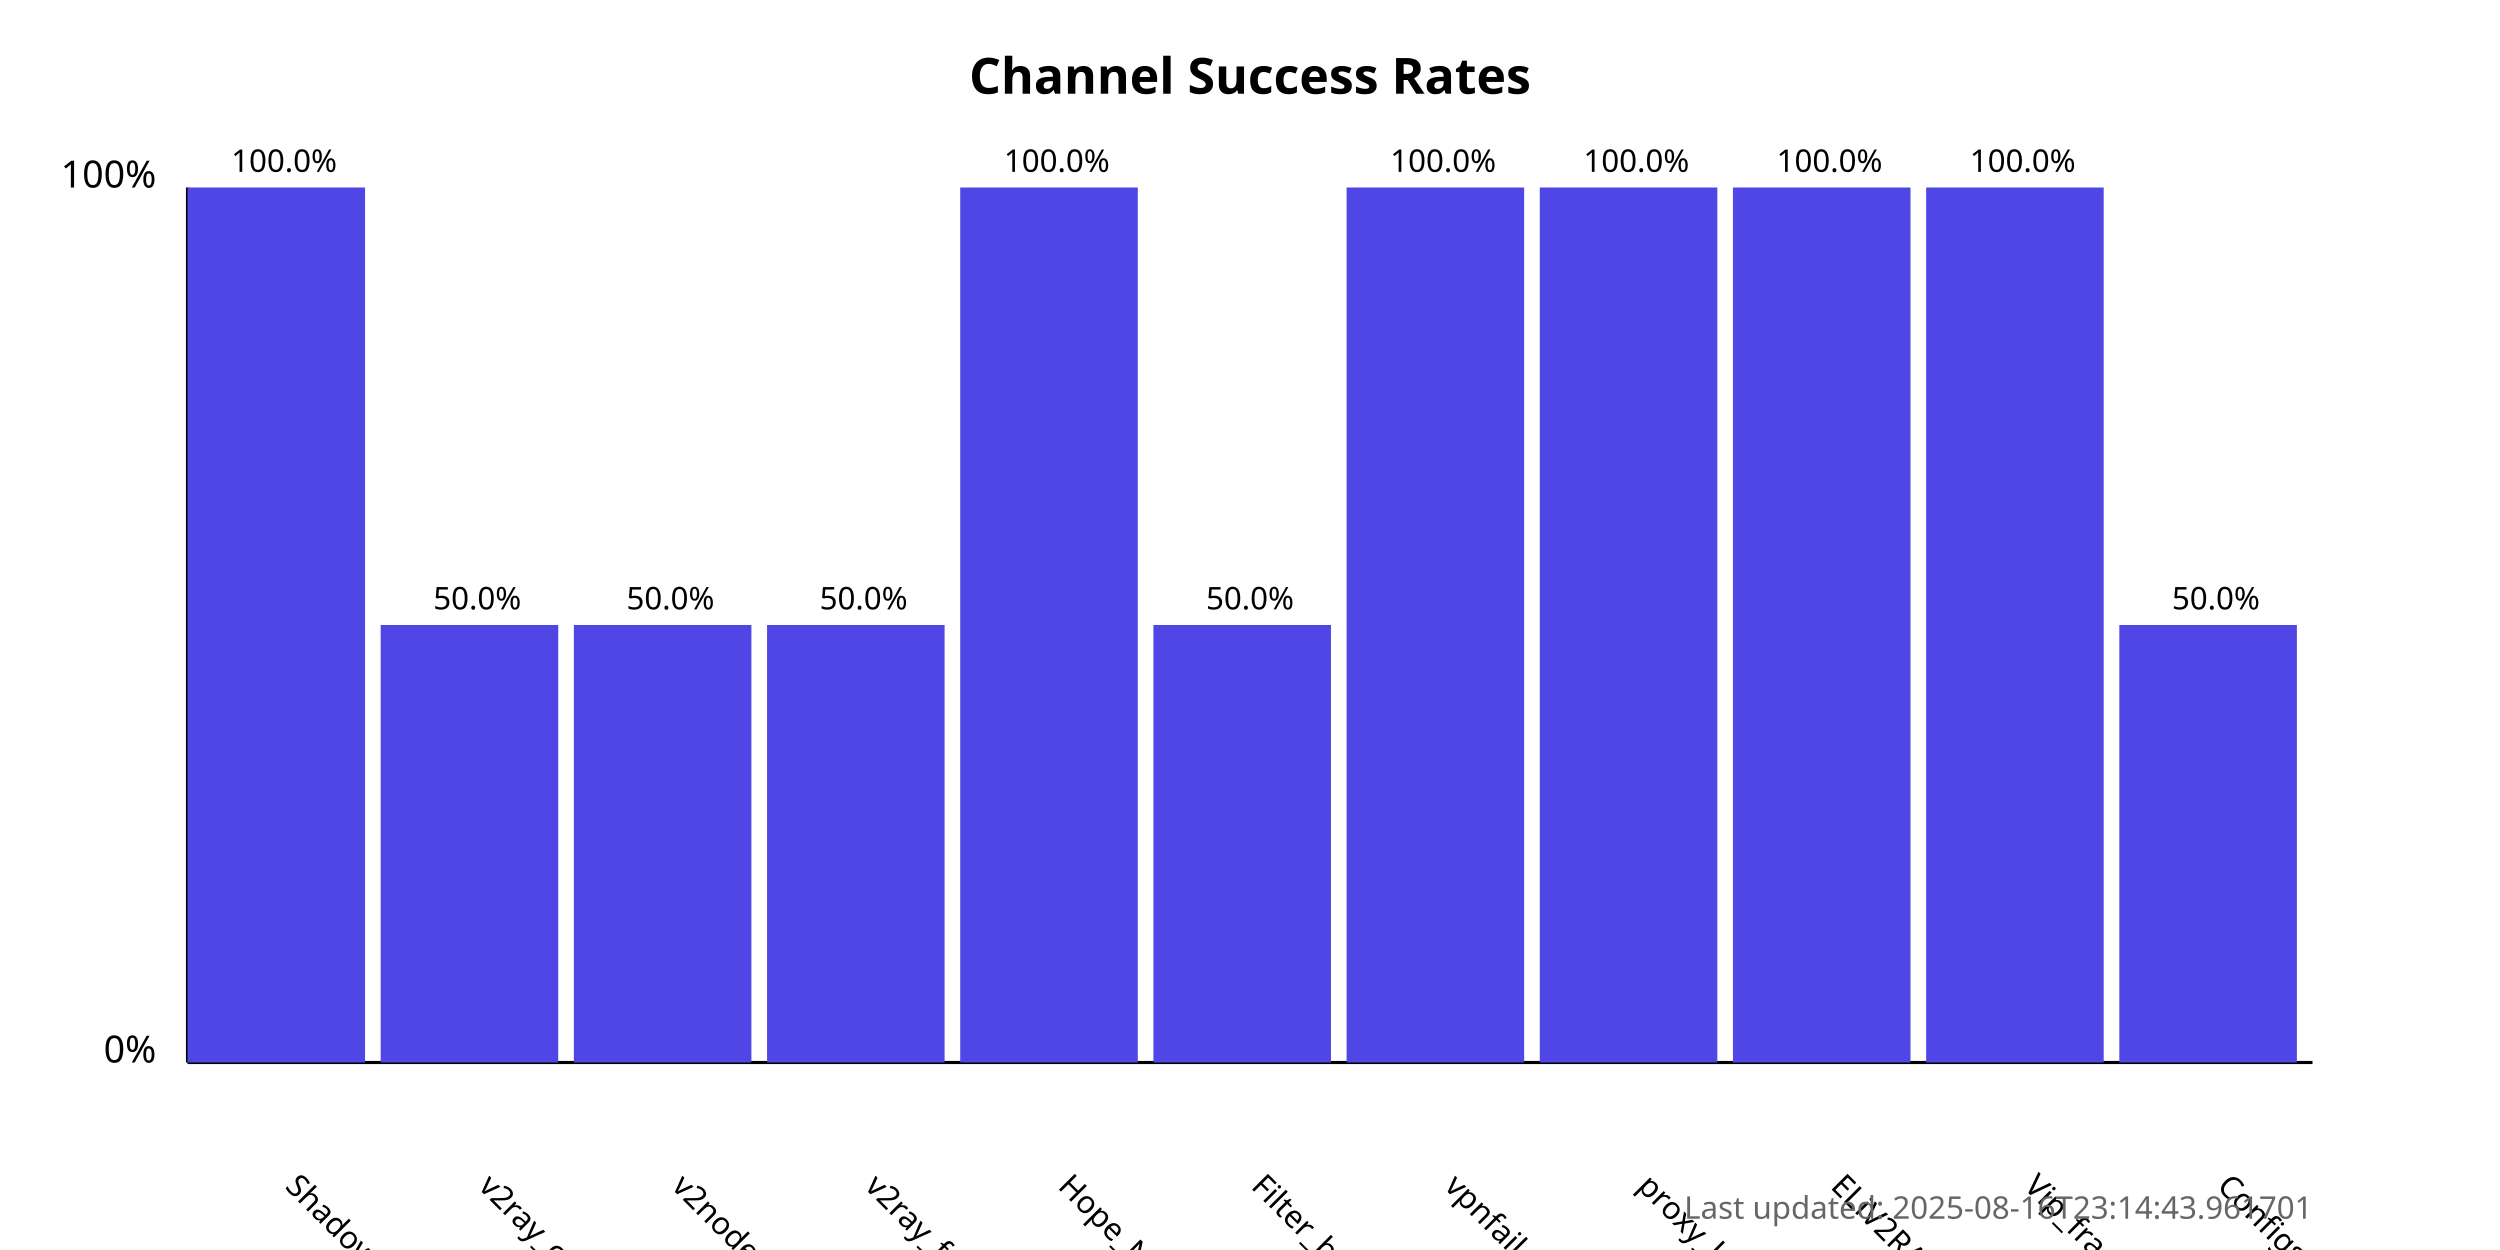
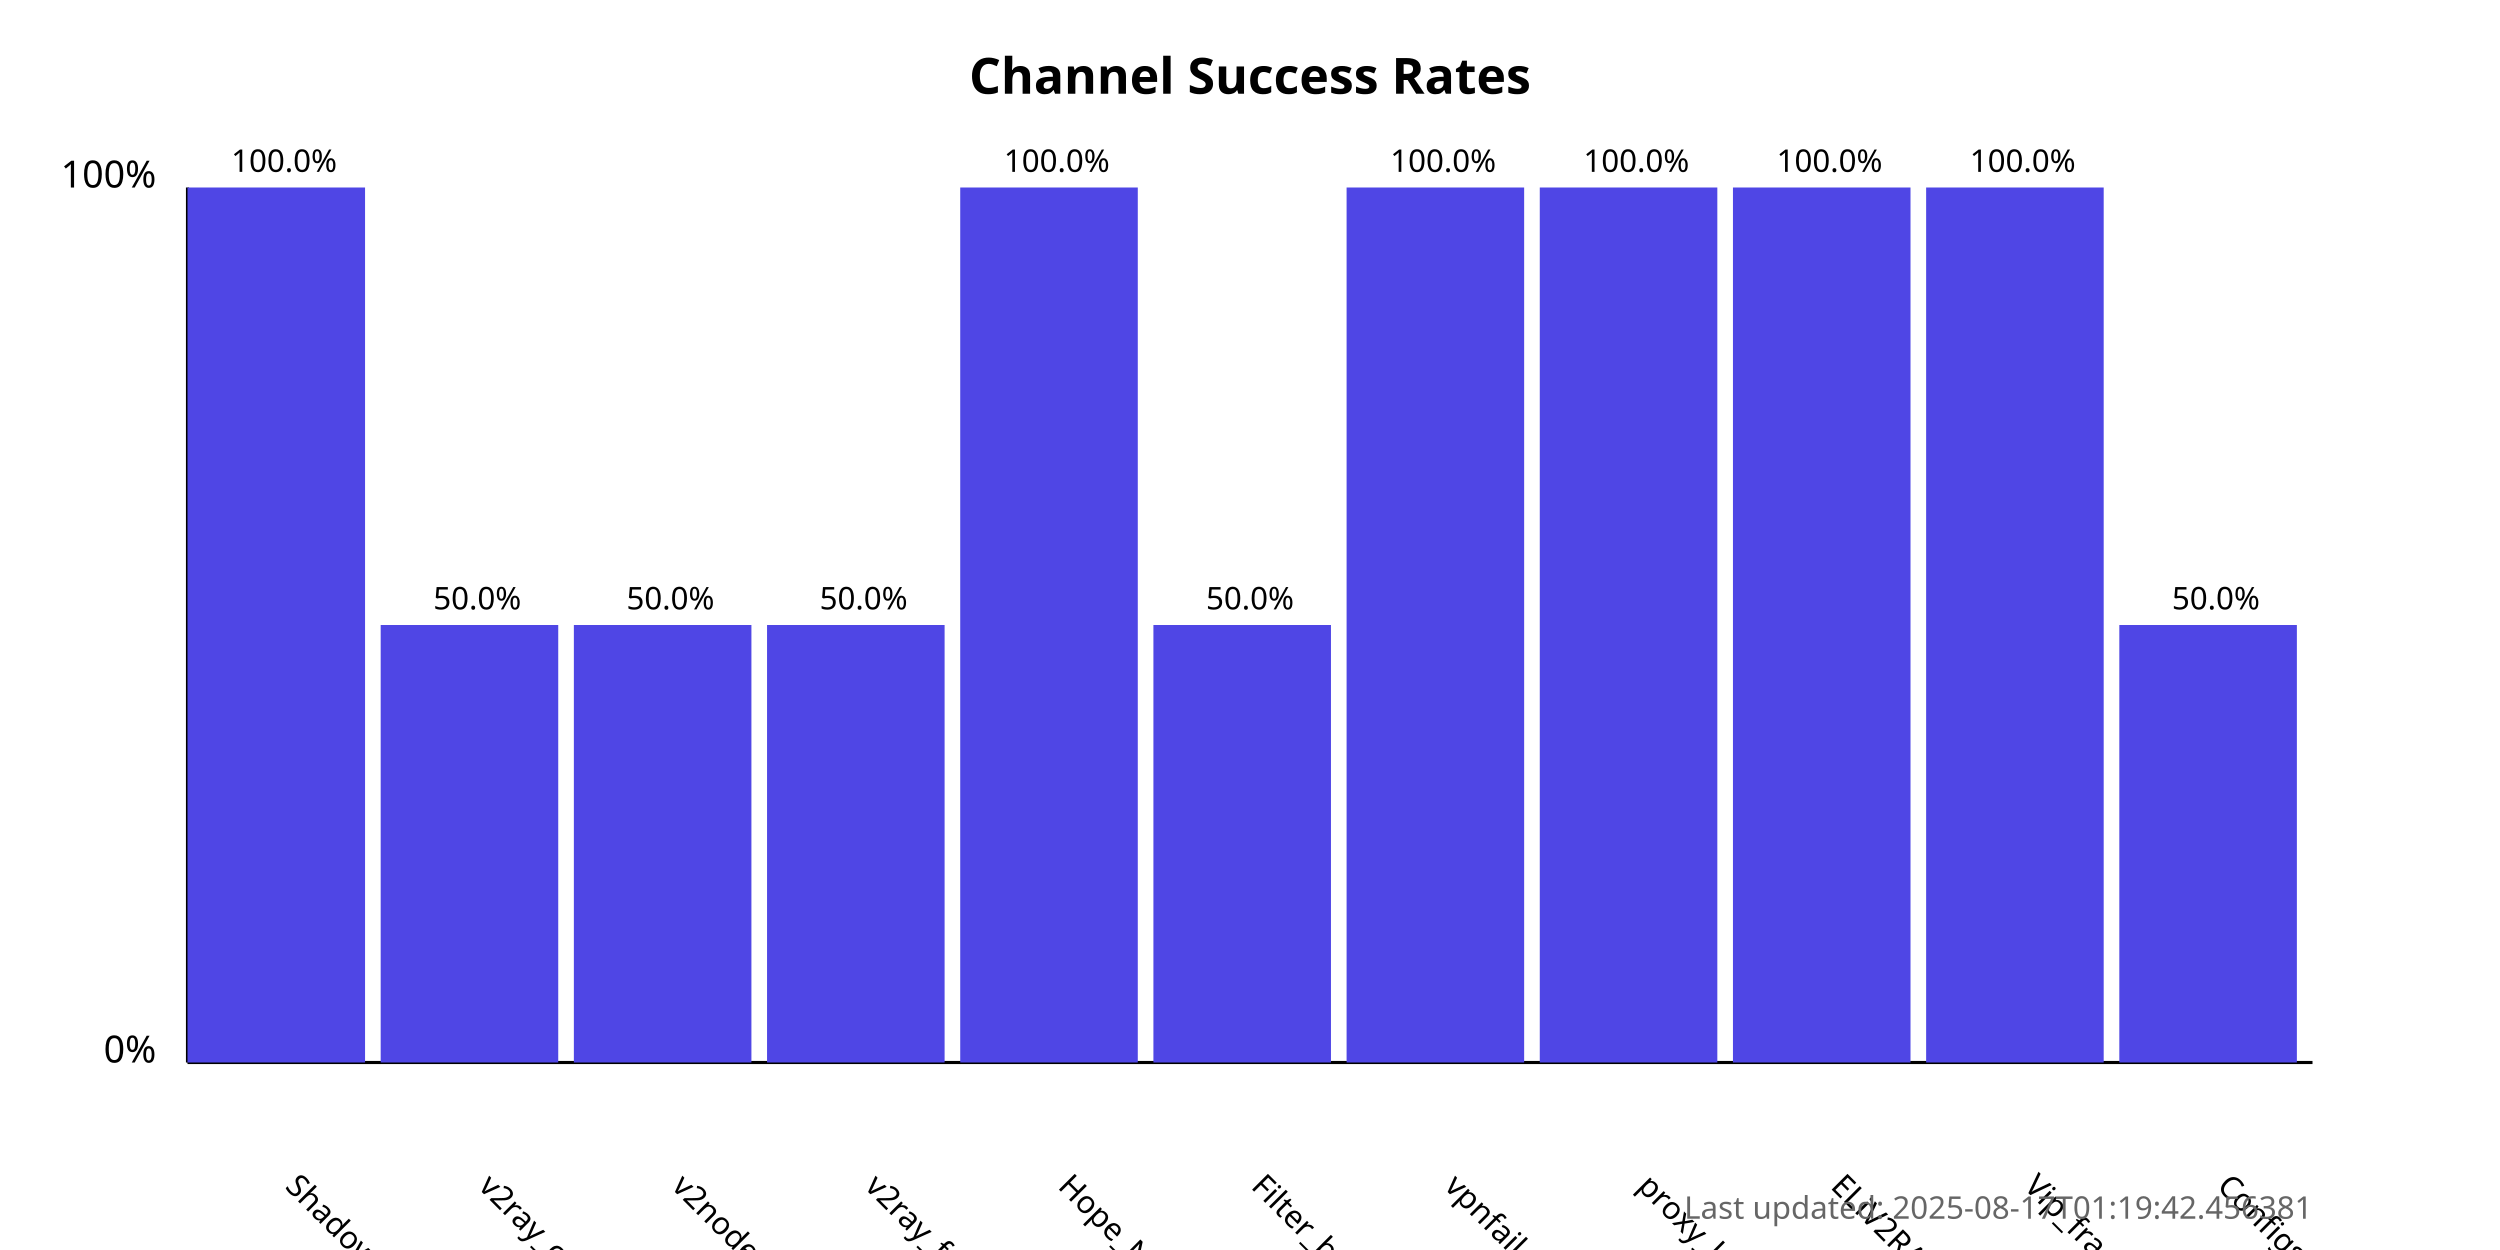
<svg xmlns="http://www.w3.org/2000/svg" width="800" height="400">
  <style>
            .chart-title { font: bold 16px sans-serif; }
            .axis-label { font: 12px sans-serif; }
            .tick-label { font: 10px sans-serif; }
            .bar { fill: #4f46e5; }
            .bar:hover { fill: #6366f1; }
            .timestamp { font: 10px sans-serif; fill: #666; }
        </style>
  <text x="400.0" y="30" text-anchor="middle" class="chart-title">
            Channel Success Rates
        </text>
  <line x1="60" y1="340" x2="60" y2="60" stroke="black" stroke-width="1" />
  <line x1="60" y1="340" x2="740" y2="340" stroke="black" stroke-width="1" />
  <text x="50" y="340" text-anchor="end" class="axis-label">0%</text>
  <text x="50" y="60" text-anchor="end" class="axis-label">100%</text>
  <g>
    <rect x="60" y="60.0" width="56.818" height="280.0" class="bar" />
    <text x="90.909" y="380" transform="rotate(45, 90.90909, 380)" text-anchor="start" class="tick-label">
                ShadowProxy66
            </text>
    <text x="90.909" y="55.0" text-anchor="middle" class="tick-label">
                100.0%
            </text>
  </g>
  <g>
    <rect x="121.818" y="200.0" width="56.818" height="140.0" class="bar" />
    <text x="152.727" y="380" transform="rotate(45, 152.7273, 380)" text-anchor="start" class="tick-label">
                v2ray_configs_pool
            </text>
    <text x="152.727" y="195.0" text-anchor="middle" class="tick-label">
                50.0%
            </text>
  </g>
  <g>
    <rect x="183.636" y="200.0" width="56.818" height="140.0" class="bar" />
    <text x="214.545" y="380" transform="rotate(45, 214.5455, 380)" text-anchor="start" class="tick-label">
                v2nodes
            </text>
    <text x="214.545" y="195.0" text-anchor="middle" class="tick-label">
                50.0%
            </text>
  </g>
  <g>
    <rect x="245.455" y="200.0" width="56.818" height="140.0" class="bar" />
    <text x="276.364" y="380" transform="rotate(45, 276.3636, 380)" text-anchor="start" class="tick-label">
                v2ray_free_conf
            </text>
    <text x="276.364" y="195.0" text-anchor="middle" class="tick-label">
                50.0%
            </text>
  </g>
  <g>
    <rect x="307.273" y="60.0" width="56.818" height="280.0" class="bar" />
    <text x="338.182" y="380" transform="rotate(45, 338.1818, 380)" text-anchor="start" class="tick-label">
                Hope_Net
            </text>
    <text x="338.182" y="55.0" text-anchor="middle" class="tick-label">
                100.0%
            </text>
  </g>
  <g>
    <rect x="369.091" y="200.0" width="56.818" height="140.0" class="bar" />
    <text x="400.0" y="380" transform="rotate(45, 400.0, 380)" text-anchor="start" class="tick-label">
                Filter_breaker
            </text>
    <text x="400.0" y="195.0" text-anchor="middle" class="tick-label">
                50.0%
            </text>
  </g>
  <g>
    <rect x="430.909" y="60.0" width="56.818" height="280.0" class="bar" />
    <text x="461.818" y="380" transform="rotate(45, 461.8182, 380)" text-anchor="start" class="tick-label">
                vpnfail_vless
            </text>
    <text x="461.818" y="55.0" text-anchor="middle" class="tick-label">
                100.0%
            </text>
  </g>
  <g>
    <rect x="492.727" y="60.0" width="56.818" height="280.0" class="bar" />
    <text x="523.636" y="380" transform="rotate(45, 523.6364, 380)" text-anchor="start" class="tick-label">
                proxy_kafee
            </text>
    <text x="523.636" y="55.0" text-anchor="middle" class="tick-label">
                100.0%
            </text>
  </g>
  <g>
    <rect x="554.545" y="60.0" width="56.818" height="280.0" class="bar" />
    <text x="585.455" y="380" transform="rotate(45, 585.4545, 380)" text-anchor="start" class="tick-label">
                ELiV2RAY
            </text>
    <text x="585.455" y="55.0" text-anchor="middle" class="tick-label">
                100.0%
            </text>
  </g>
  <g>
    <rect x="616.364" y="60.0" width="56.818" height="280.0" class="bar" />
    <text x="647.273" y="380" transform="rotate(45, 647.2727, 380)" text-anchor="start" class="tick-label">
                Vip_fragment_v2ray
            </text>
    <text x="647.273" y="55.0" text-anchor="middle" class="tick-label">
                100.0%
            </text>
  </g>
  <g>
    <rect x="678.182" y="200.0" width="56.818" height="140.0" class="bar" />
    <text x="709.091" y="380" transform="rotate(45, 709.0909, 380)" text-anchor="start" class="tick-label">
                ConfigsHubPlus
            </text>
    <text x="709.091" y="195.0" text-anchor="middle" class="tick-label">
                50.0%
            </text>
  </g>
  <text x="740" y="390" text-anchor="end" class="timestamp">
-             Last updated: 2025-08-16T23:14:43.961701
+             Last updated: 2025-08-17T01:19:42.456381
        </text>
</svg>
